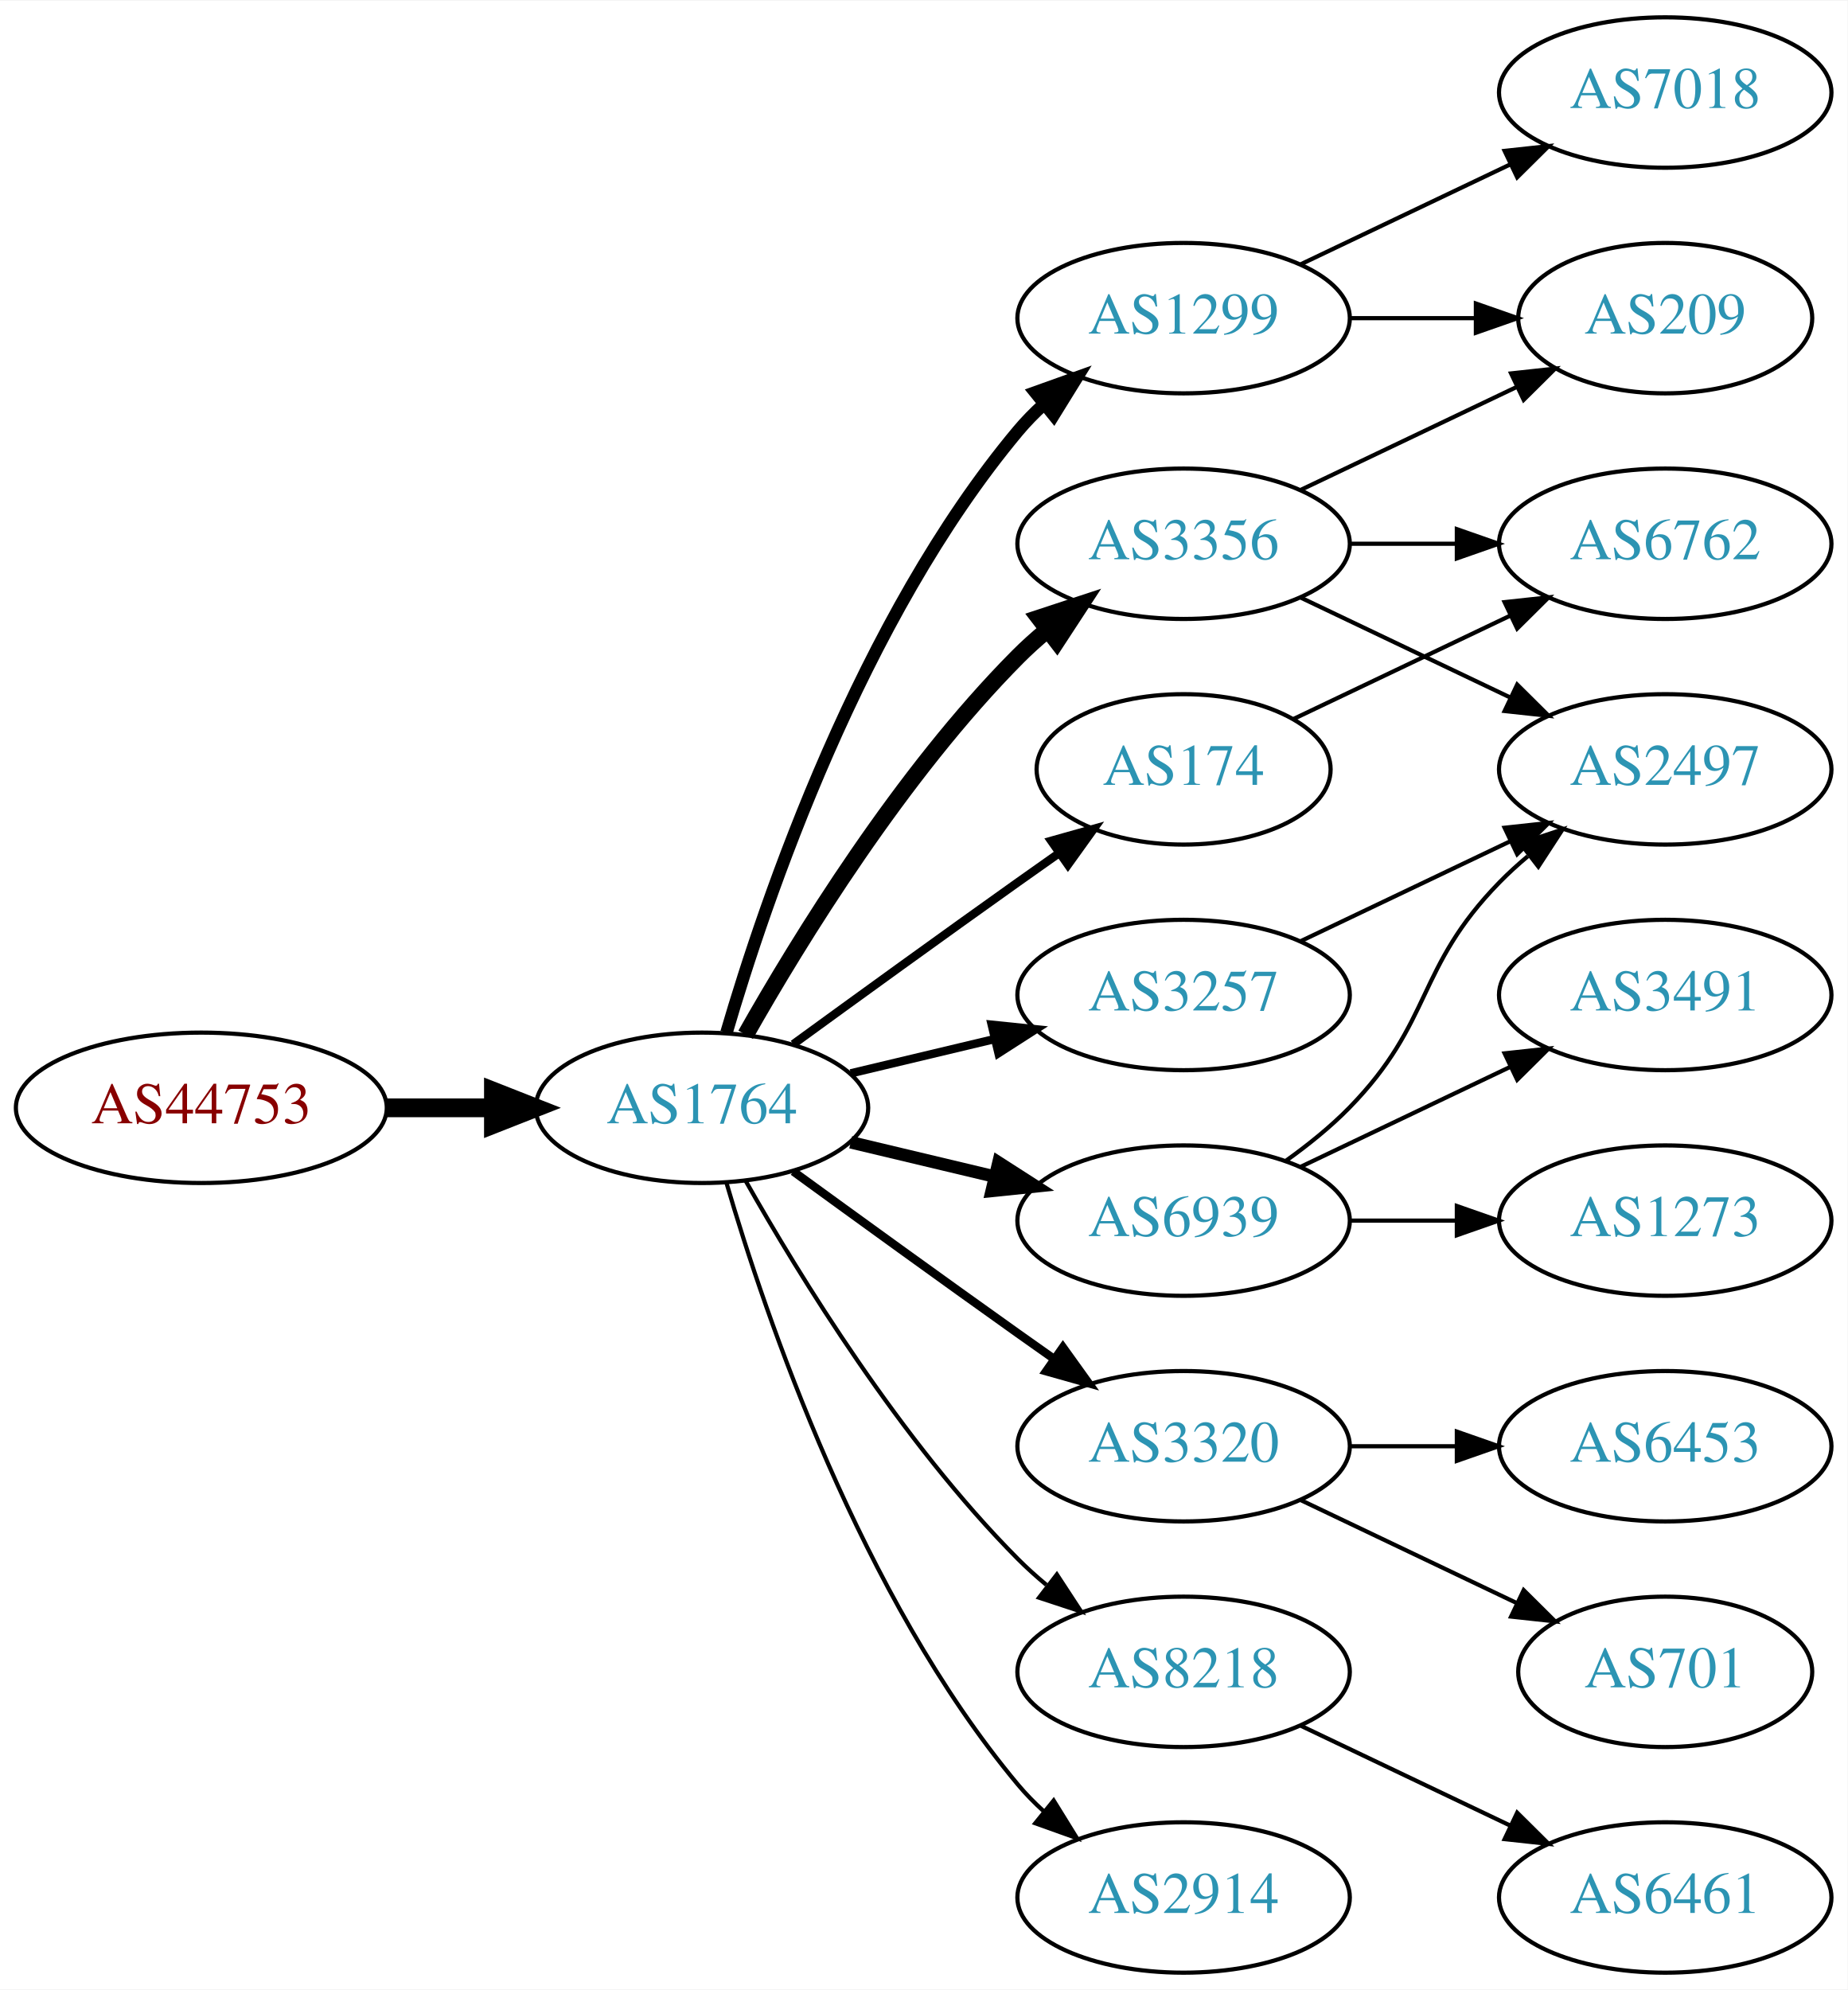
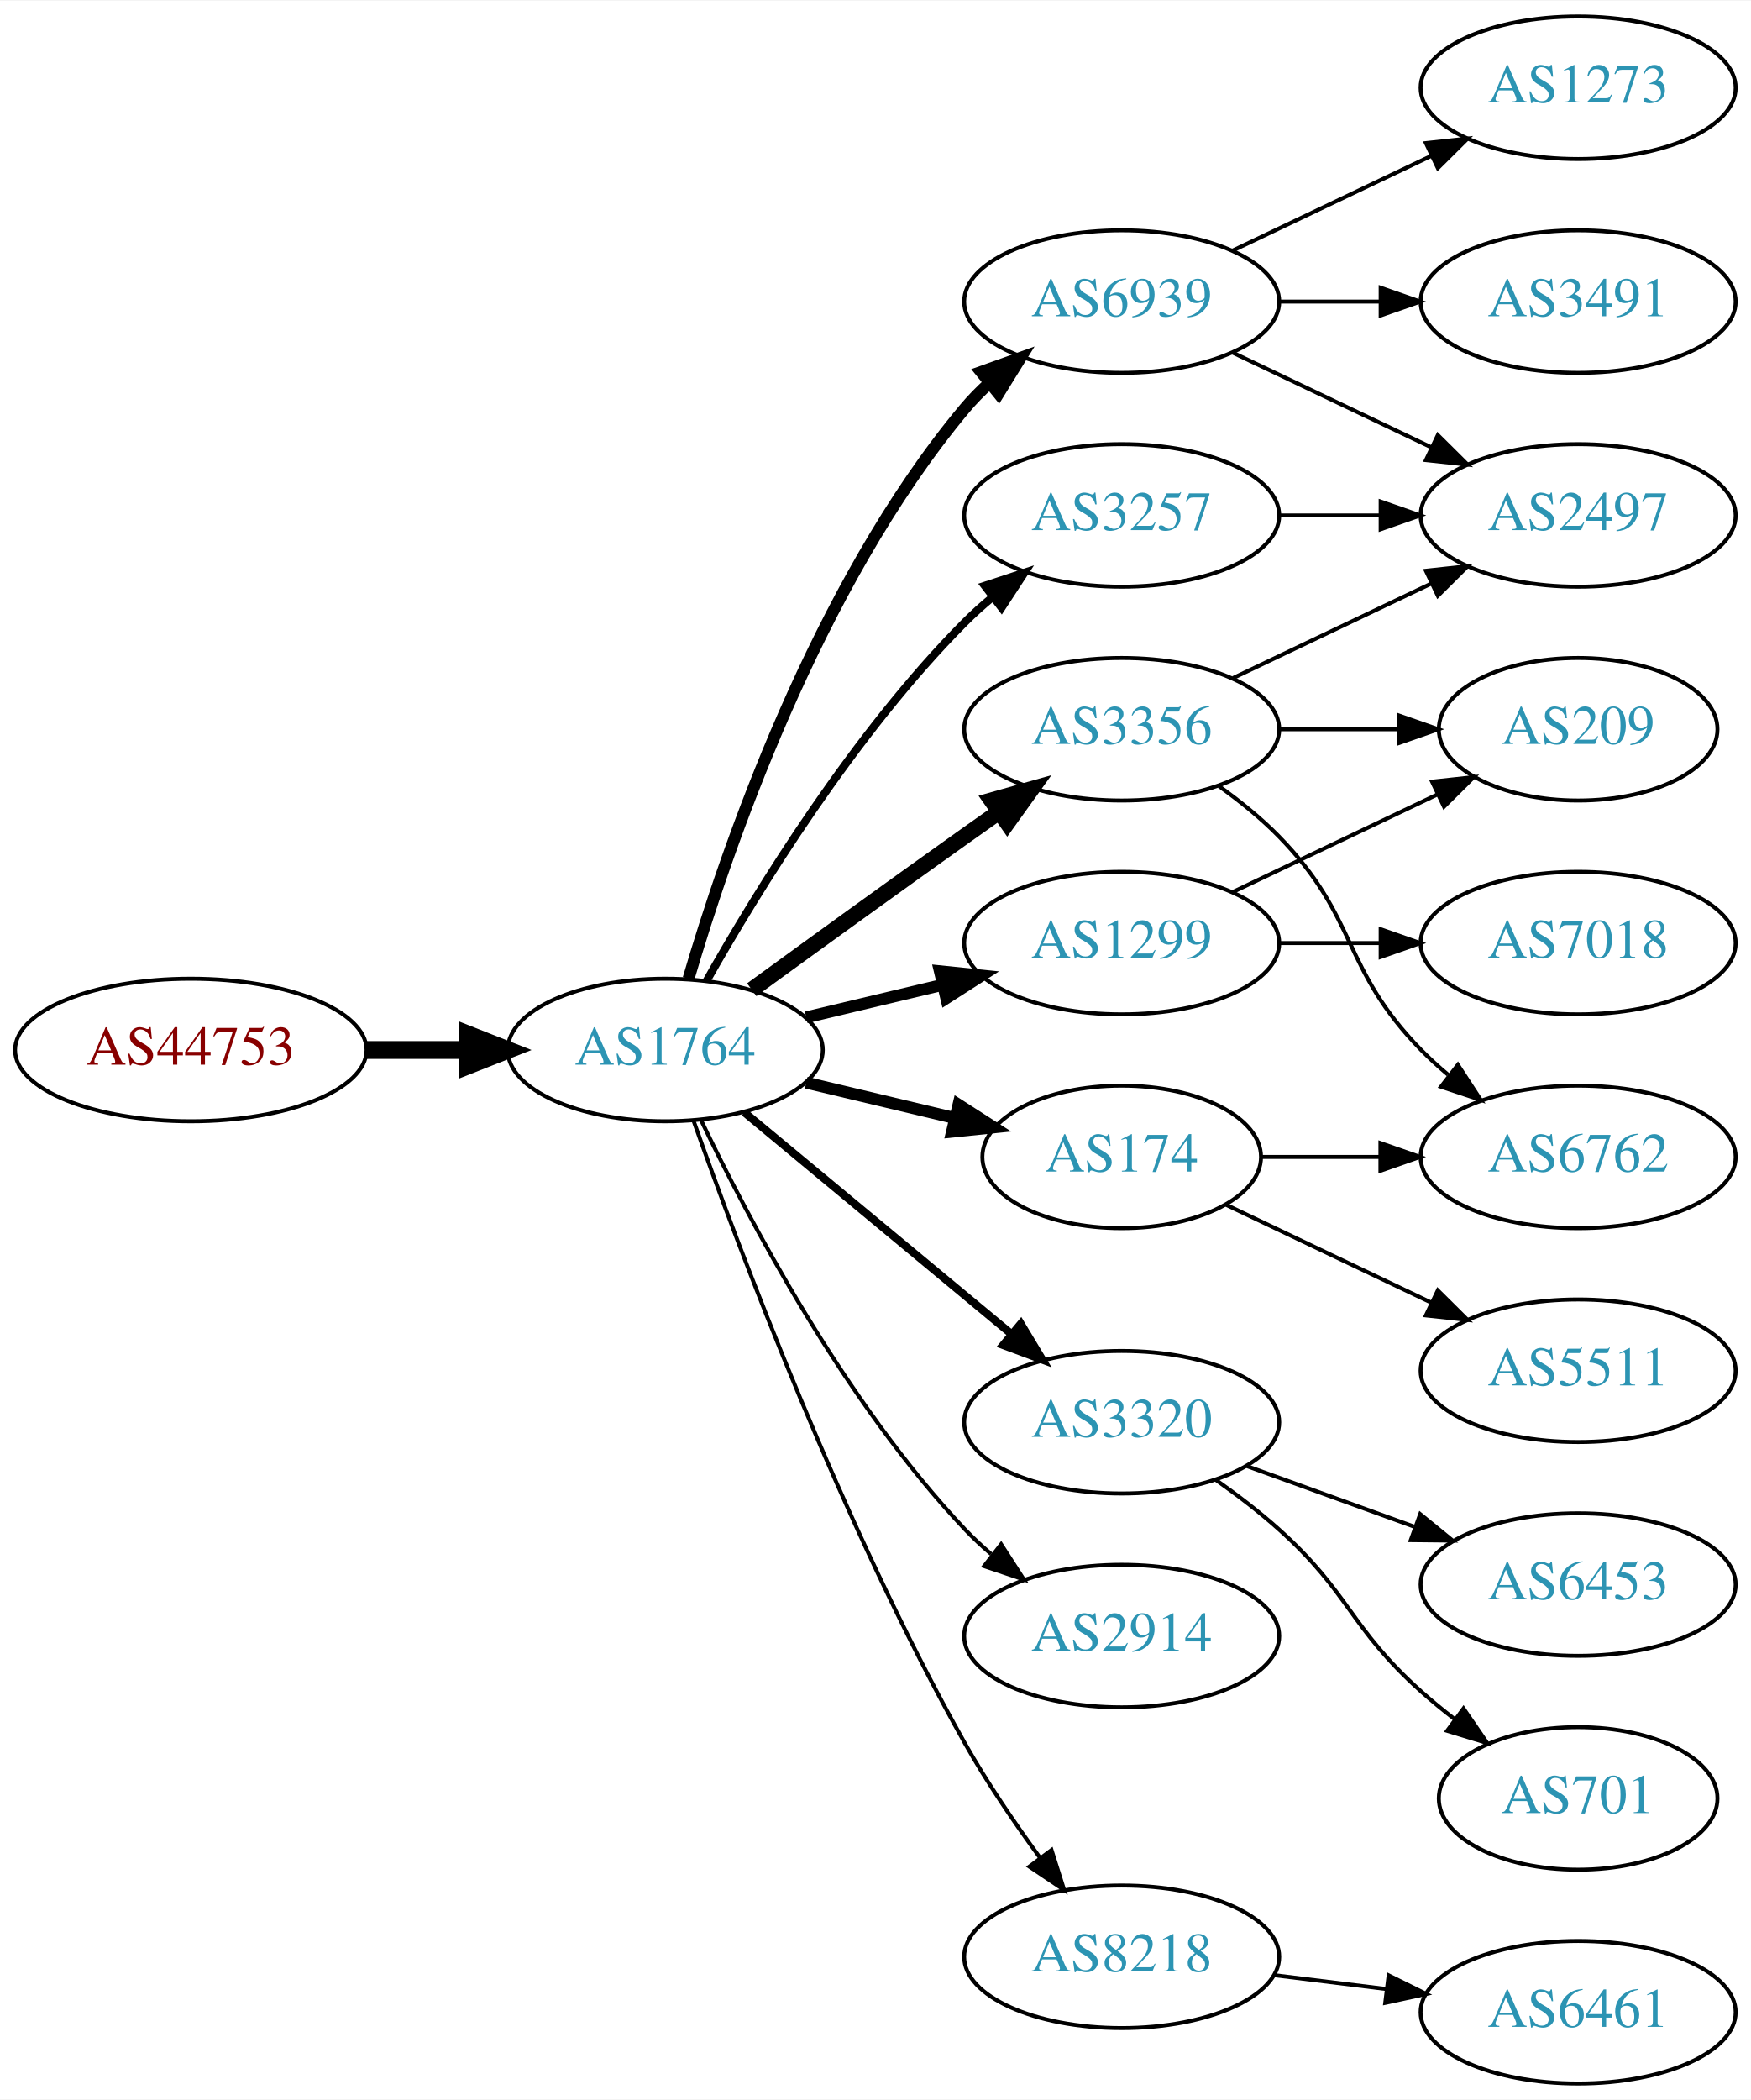
- <svg xmlns="http://www.w3.org/2000/svg" xmlns:xlink="http://www.w3.org/1999/xlink" width="442pt" height="476pt" viewBox="0.00 0.00 442.27 476.00">
-   <g id="graph0" class="graph" transform="scale(1 1) rotate(0) translate(4 472)">
-     <polygon fill="white" stroke="none" points="-4,4 -4,-472 438.271,-472 438.271,4 -4,4" />
+ <svg xmlns="http://www.w3.org/2000/svg" xmlns:xlink="http://www.w3.org/1999/xlink" width="442pt" height="530pt" viewBox="0.00 0.00 442.27 530.00">
+   <g id="graph0" class="graph" transform="scale(1 1) rotate(0) translate(4 526)">
+     <polygon fill="white" stroke="none" points="-4,4 -4,-526 438.271,-526 438.271,4 -4,4" />
    <g id="node1" class="node">
      <g id="a_node1">
        <a xlink:href="/asn/44753" xlink:title="AS44753 ~ Bacher Systems EDV GmbH [AT]">
-           <ellipse fill="#ffffff" stroke="black" cx="44.196" cy="-207" rx="44.393" ry="18" />
-           <text text-anchor="middle" x="44.196" y="-203.3" font-family="Times,serif" font-size="14.00" fill="#880000">AS44753</text>
+           <ellipse fill="#ffffff" stroke="black" cx="44.196" cy="-261" rx="44.393" ry="18" />
+           <text text-anchor="middle" x="44.196" y="-257.3" font-family="Times,serif" font-size="14.00" fill="#880000">AS44753</text>
        </a>
      </g>
    </g>
    <g id="node2" class="node">
      <g id="a_node2">
        <a xlink:href="/asn/1764" xlink:title="AS1764 ~ NEXTLAYER-AS [AT]">
-           <ellipse fill="#ffffff" stroke="black" cx="164.039" cy="-207" rx="39.794" ry="18" />
-           <text text-anchor="middle" x="164.039" y="-203.3" font-family="Times,serif" font-size="14.00" fill="#2c94b3">AS1764</text>
+           <ellipse fill="#ffffff" stroke="black" cx="164.039" cy="-261" rx="39.794" ry="18" />
+           <text text-anchor="middle" x="164.039" y="-257.3" font-family="Times,serif" font-size="14.00" fill="#2c94b3">AS1764</text>
        </a>
      </g>
    </g>
    <g id="edge1" class="edge">
-       <path fill="none" stroke="black" stroke-width="4.5" d="M88.407,-207C96.72,-207 105.482,-207 113.965,-207" />
-       <polygon fill="black" stroke="black" stroke-width="4.5" points="114.123,-210.938 124.123,-207 114.123,-203.063 114.123,-210.938" />
+       <path fill="none" stroke="black" stroke-width="4.5" d="M88.407,-261C96.72,-261 105.482,-261 113.965,-261" />
+       <polygon fill="black" stroke="black" stroke-width="4.5" points="114.123,-264.938 124.123,-261 114.123,-257.063 114.123,-264.938" />
    </g>
    <g id="node3" class="node">
      <g id="a_node3">
-         <a xlink:href="/asn/1299" xlink:title="AS1299 ~ Telia Carrier [EU]">
+         <a xlink:href="/asn/3257" xlink:title="AS3257 ~ GTT [DE]">
          <ellipse fill="#ffffff" stroke="black" cx="279.332" cy="-396" rx="39.794" ry="18" />
-           <text text-anchor="middle" x="279.332" y="-392.3" font-family="Times,serif" font-size="14.00" fill="#2c94b3">AS1299</text>
+           <text text-anchor="middle" x="279.332" y="-392.3" font-family="Times,serif" font-size="14.00" fill="#2c94b3">AS3257</text>
        </a>
      </g>
    </g>
    <g id="edge2" class="edge">
-       <path fill="none" stroke="black" stroke-width="3" d="M169.913,-225.002C179.227,-256.844 202.043,-323.981 239.685,-369 241.555,-371.237 243.654,-373.374 245.88,-375.396" />
-       <polygon fill="black" stroke="black" stroke-width="3" points="243.823,-378.234 253.799,-381.804 248.227,-372.793 243.823,-378.234" />
+       <path fill="none" stroke="black" stroke-width="2" d="M174.498,-278.49C187.28,-301.096 211.712,-340.886 239.685,-369 241.796,-371.121 244.092,-373.188 246.477,-375.171" />
+       <polygon fill="black" stroke="black" stroke-width="2" points="244.73,-378.242 254.793,-381.556 248.993,-372.69 244.73,-378.242" />
    </g>
    <g id="node4" class="node">
      <g id="a_node4">
-         <a xlink:href="/asn/3257" xlink:title="AS3257 ~ GTT [DE]">
-           <ellipse fill="#ffffff" stroke="black" cx="279.332" cy="-234" rx="39.794" ry="18" />
-           <text text-anchor="middle" x="279.332" y="-230.3" font-family="Times,serif" font-size="14.00" fill="#2c94b3">AS3257</text>
-         </a>
-       </g>
-     </g>
-     <g id="edge3" class="edge">
-       <path fill="none" stroke="black" stroke-width="2" d="M199.646,-215.248C210.517,-217.838 222.671,-220.735 234.114,-223.462" />
-       <polygon fill="black" stroke="black" stroke-width="2" points="233.397,-226.889 243.936,-225.803 235.02,-220.08 233.397,-226.889" />
-     </g>
-     <g id="node5" class="node">
-       <g id="a_node5">
-         <a xlink:href="/asn/3320" xlink:title="AS3320 ~ DTAG [DE]">
-           <ellipse fill="#ffffff" stroke="black" cx="279.332" cy="-126" rx="39.794" ry="18" />
-           <text text-anchor="middle" x="279.332" y="-122.3" font-family="Times,serif" font-size="14.00" fill="#2c94b3">AS3320</text>
-         </a>
-       </g>
-     </g>
-     <g id="edge4" class="edge">
-       <path fill="none" stroke="black" stroke-width="2" d="M185.887,-191.778C200.821,-180.909 221.435,-165.975 239.685,-153 242.506,-150.995 245.449,-148.915 248.397,-146.841" />
-       <polygon fill="black" stroke="black" stroke-width="2" points="250.443,-149.681 256.621,-141.074 246.424,-143.95 250.443,-149.681" />
-     </g>
-     <g id="node6" class="node">
-       <g id="a_node6">
-         <a xlink:href="/asn/8218" xlink:title="AS8218 ~ legacy Neotelecoms [FR]">
-           <ellipse fill="#ffffff" stroke="black" cx="279.332" cy="-72" rx="39.794" ry="18" />
-           <text text-anchor="middle" x="279.332" y="-68.3" font-family="Times,serif" font-size="14.00" fill="#2c94b3">AS8218</text>
-         </a>
-       </g>
-     </g>
-     <g id="edge5" class="edge">
-       <path fill="none" stroke="black" d="M174.498,-189.51C187.28,-166.904 211.712,-127.114 239.685,-99 241.796,-96.879 244.092,-94.812 246.477,-92.829" />
-       <polygon fill="black" stroke="black" points="248.993,-95.31 254.793,-86.444 244.73,-89.758 248.993,-95.31" />
-     </g>
-     <g id="node7" class="node">
-       <g id="a_node7">
-         <a xlink:href="/asn/2914" xlink:title="AS2914 ~ NTT America, Inc. [US]">
-           <ellipse fill="#ffffff" stroke="black" cx="279.332" cy="-18" rx="39.794" ry="18" />
-           <text text-anchor="middle" x="279.332" y="-14.3" font-family="Times,serif" font-size="14.00" fill="#2c94b3">AS2914</text>
-         </a>
-       </g>
-     </g>
-     <g id="edge6" class="edge">
-       <path fill="none" stroke="black" d="M169.913,-188.998C179.227,-157.156 202.043,-90.019 239.685,-45 241.555,-42.763 243.654,-40.626 245.88,-38.604" />
-       <polygon fill="black" stroke="black" points="248.227,-41.208 253.799,-32.196 243.823,-35.766 248.227,-41.208" />
-     </g>
-     <g id="node8" class="node">
-       <g id="a_node8">
-         <a xlink:href="/asn/6939" xlink:title="AS6939 ~ Hurricane Electric LLC [US]">
-           <ellipse fill="#ffffff" stroke="black" cx="279.332" cy="-180" rx="39.794" ry="18" />
-           <text text-anchor="middle" x="279.332" y="-176.3" font-family="Times,serif" font-size="14.00" fill="#2c94b3">AS6939</text>
-         </a>
-       </g>
-     </g>
-     <g id="edge7" class="edge">
-       <path fill="none" stroke="black" stroke-width="3" d="M199.646,-198.752C210.517,-196.162 222.671,-193.265 234.114,-190.538" />
-       <polygon fill="black" stroke="black" stroke-width="3" points="235.02,-193.92 243.936,-188.197 233.397,-187.111 235.02,-193.92" />
-     </g>
-     <g id="node9" class="node">
-       <g id="a_node9">
        <a xlink:href="/asn/3356" xlink:title="AS3356 ~ Level 3 Parent, LLC [US]">
          <ellipse fill="#ffffff" stroke="black" cx="279.332" cy="-342" rx="39.794" ry="18" />
          <text text-anchor="middle" x="279.332" y="-338.3" font-family="Times,serif" font-size="14.00" fill="#2c94b3">AS3356</text>
        </a>
      </g>
    </g>
+     <g id="edge3" class="edge">
+       <path fill="none" stroke="black" stroke-width="4" d="M185.887,-276.222C200.821,-287.091 221.435,-302.025 239.685,-315 242.506,-317.005 245.449,-319.085 248.397,-321.159" />
+       <polygon fill="black" stroke="black" stroke-width="4" points="246.424,-324.05 256.621,-326.926 250.443,-318.319 246.424,-324.05" />
+     </g>
+     <g id="node5" class="node">
+       <g id="a_node5">
+         <a xlink:href="/asn/6939" xlink:title="AS6939 ~ Hurricane Electric LLC [US]">
+           <ellipse fill="#ffffff" stroke="black" cx="279.332" cy="-450" rx="39.794" ry="18" />
+           <text text-anchor="middle" x="279.332" y="-446.3" font-family="Times,serif" font-size="14.00" fill="#2c94b3">AS6939</text>
+         </a>
+       </g>
+     </g>
+     <g id="edge4" class="edge">
+       <path fill="none" stroke="black" stroke-width="3" d="M169.913,-279.002C179.227,-310.844 202.043,-377.981 239.685,-423 241.555,-425.237 243.654,-427.374 245.88,-429.396" />
+       <polygon fill="black" stroke="black" stroke-width="3" points="243.823,-432.234 253.799,-435.804 248.227,-426.793 243.823,-432.234" />
+     </g>
+     <g id="node6" class="node">
+       <g id="a_node6">
+         <a xlink:href="/asn/1299" xlink:title="AS1299 ~ Telia Carrier [EU]">
+           <ellipse fill="#ffffff" stroke="black" cx="279.332" cy="-288" rx="39.794" ry="18" />
+           <text text-anchor="middle" x="279.332" y="-284.3" font-family="Times,serif" font-size="14.00" fill="#2c94b3">AS1299</text>
+         </a>
+       </g>
+     </g>
+     <g id="edge5" class="edge">
+       <path fill="none" stroke="black" stroke-width="3" d="M199.646,-269.248C210.517,-271.838 222.671,-274.735 234.114,-277.462" />
+       <polygon fill="black" stroke="black" stroke-width="3" points="233.397,-280.889 243.936,-279.803 235.02,-274.08 233.397,-280.889" />
+     </g>
+     <g id="node7" class="node">
+       <g id="a_node7">
+         <a xlink:href="/asn/174" xlink:title="AS174 ~ Cogent Communications [US]">
+           <ellipse fill="#ffffff" stroke="black" cx="279.332" cy="-234" rx="35.194" ry="18" />
+           <text text-anchor="middle" x="279.332" y="-230.3" font-family="Times,serif" font-size="14.00" fill="#2c94b3">AS174</text>
+         </a>
+       </g>
+     </g>
+     <g id="edge6" class="edge">
+       <path fill="none" stroke="black" stroke-width="3" d="M199.646,-252.752C211.44,-249.942 224.745,-246.771 237.013,-243.847" />
+       <polygon fill="black" stroke="black" stroke-width="3" points="238.101,-247.186 247.018,-241.463 236.479,-240.376 238.101,-247.186" />
+     </g>
+     <g id="node8" class="node">
+       <g id="a_node8">
+         <a xlink:href="/asn/3320" xlink:title="AS3320 ~ DTAG [DE]">
+           <ellipse fill="#ffffff" stroke="black" cx="279.332" cy="-167" rx="39.794" ry="18" />
+           <text text-anchor="middle" x="279.332" y="-163.3" font-family="Times,serif" font-size="14.00" fill="#2c94b3">AS3320</text>
+         </a>
+       </g>
+     </g>
+     <g id="edge7" class="edge">
+       <path fill="none" stroke="black" stroke-width="2" d="M184.001,-245.267C202.464,-229.948 230.7,-206.52 251.471,-189.287" />
+       <polygon fill="black" stroke="black" stroke-width="2" points="253.846,-191.864 259.307,-182.785 249.376,-186.477 253.846,-191.864" />
+     </g>
+     <g id="node9" class="node">
+       <g id="a_node9">
+         <a xlink:href="/asn/2914" xlink:title="AS2914 ~ NTT America, Inc. [US]">
+           <ellipse fill="#ffffff" stroke="black" cx="279.332" cy="-113" rx="39.794" ry="18" />
+           <text text-anchor="middle" x="279.332" y="-109.3" font-family="Times,serif" font-size="14.00" fill="#2c94b3">AS2914</text>
+         </a>
+       </g>
+     </g>
    <g id="edge8" class="edge">
-       <path fill="none" stroke="black" stroke-width="4" d="M174.498,-224.49C187.28,-247.096 211.712,-286.886 239.685,-315 241.796,-317.121 244.092,-319.188 246.477,-321.171" />
-       <polygon fill="black" stroke="black" stroke-width="4" points="244.73,-324.242 254.793,-327.556 248.993,-318.69 244.73,-324.242" />
+       <path fill="none" stroke="black" d="M173.002,-243.462C184.94,-218.48 209.347,-172.12 239.685,-140 241.74,-137.824 243.996,-135.72 246.354,-133.71" />
+       <polygon fill="black" stroke="black" points="248.878,-136.18 254.62,-127.276 244.579,-130.656 248.878,-136.18" />
    </g>
    <g id="node10" class="node">
      <g id="a_node10">
-         <a xlink:href="/asn/174" xlink:title="AS174 ~ Cogent Communications [US]">
-           <ellipse fill="#ffffff" stroke="black" cx="279.332" cy="-288" rx="35.194" ry="18" />
-           <text text-anchor="middle" x="279.332" y="-284.3" font-family="Times,serif" font-size="14.00" fill="#2c94b3">AS174</text>
+         <a xlink:href="/asn/8218" xlink:title="AS8218 ~ legacy Neotelecoms [FR]">
+           <ellipse fill="#ffffff" stroke="black" cx="279.332" cy="-32" rx="39.794" ry="18" />
+           <text text-anchor="middle" x="279.332" y="-28.3" font-family="Times,serif" font-size="14.00" fill="#2c94b3">AS8218</text>
        </a>
      </g>
    </g>
    <g id="edge9" class="edge">
-       <path fill="none" stroke="black" stroke-width="2" d="M185.887,-222.222C200.821,-233.091 221.435,-248.025 239.685,-261 242.895,-263.282 246.264,-265.661 249.619,-268.018" />
-       <polygon fill="black" stroke="black" stroke-width="2" points="247.631,-270.899 257.83,-273.77 251.647,-265.166 247.631,-270.899" />
+       <path fill="none" stroke="black" d="M171.142,-243.266C182.57,-210.973 208.848,-140.849 239.685,-86 245.251,-76.1 252.256,-65.823 258.769,-56.924" />
+       <polygon fill="black" stroke="black" points="261.606,-58.975 264.799,-48.873 256.003,-54.779 261.606,-58.975" />
    </g>
    <g id="node11" class="node">
      <g id="a_node11">
-         <a xlink:href="/asn/7018" xlink:title="AS7018 ~ AT&amp;T Services, Inc. [US]">
-           <ellipse fill="#ffffff" stroke="black" cx="394.625" cy="-450" rx="39.794" ry="18" />
-           <text text-anchor="middle" x="394.625" y="-446.3" font-family="Times,serif" font-size="14.00" fill="#2c94b3">AS7018</text>
+         <a xlink:href="/asn/2497" xlink:title="AS2497 ~ Internet Initiative Japan Inc. [JP]">
+           <ellipse fill="#ffffff" stroke="black" cx="394.625" cy="-396" rx="39.794" ry="18" />
+           <text text-anchor="middle" x="394.625" y="-392.3" font-family="Times,serif" font-size="14.00" fill="#2c94b3">AS2497</text>
        </a>
      </g>
    </g>
    <g id="edge10" class="edge">
-       <path fill="none" stroke="black" d="M307.468,-408.934C322.462,-416.081 341.283,-425.052 357.506,-432.785" />
-       <polygon fill="black" stroke="black" points="356.177,-436.028 366.71,-437.171 359.188,-429.709 356.177,-436.028" />
+       <path fill="none" stroke="black" d="M319.004,-396C327.207,-396 335.971,-396 344.503,-396" />
+       <polygon fill="black" stroke="black" points="344.742,-399.5 354.742,-396 344.742,-392.5 344.742,-399.5" />
+     </g>
+     <g id="edge13" class="edge">
+       <path fill="none" stroke="black" d="M307.468,-354.934C322.462,-362.081 341.283,-371.052 357.506,-378.785" />
+       <polygon fill="black" stroke="black" points="356.177,-382.028 366.71,-383.171 359.188,-375.709 356.177,-382.028" />
    </g>
    <g id="node12" class="node">
      <g id="a_node12">
-         <a xlink:href="/asn/209" xlink:title="AS209 ~ CenturyLink Communications, LLC [US]">
-           <ellipse fill="#ffffff" stroke="black" cx="394.625" cy="-396" rx="35.194" ry="18" />
-           <text text-anchor="middle" x="394.625" y="-392.3" font-family="Times,serif" font-size="14.00" fill="#2c94b3">AS209</text>
+         <a xlink:href="/asn/6762" xlink:title="AS6762 ~ TELECOM ITALIA SPARKLE S.p.A. [IT]">
+           <ellipse fill="#ffffff" stroke="black" cx="394.625" cy="-234" rx="39.794" ry="18" />
+           <text text-anchor="middle" x="394.625" y="-230.3" font-family="Times,serif" font-size="14.00" fill="#2c94b3">AS6762</text>
        </a>
      </g>
    </g>
    <g id="edge11" class="edge">
-       <path fill="none" stroke="black" d="M319.004,-396C328.709,-396 339.2,-396 349.163,-396" />
-       <polygon fill="black" stroke="black" points="349.299,-399.5 359.299,-396 349.299,-392.5 349.299,-399.5" />
+       <path fill="none" stroke="black" d="M303.926,-327.611C309.182,-323.852 314.513,-319.563 318.978,-315 339.151,-294.383 334.806,-281.617 354.978,-261 357.071,-258.861 359.354,-256.782 361.731,-254.79" />
+       <polygon fill="black" stroke="black" points="364.249,-257.268 370.031,-248.389 359.974,-251.725 364.249,-257.268" />
    </g>
    <g id="node13" class="node">
      <g id="a_node13">
-         <a xlink:href="/asn/2497" xlink:title="AS2497 ~ Internet Initiative Japan Inc. [JP]">
-           <ellipse fill="#ffffff" stroke="black" cx="394.625" cy="-288" rx="39.794" ry="18" />
-           <text text-anchor="middle" x="394.625" y="-284.3" font-family="Times,serif" font-size="14.00" fill="#2c94b3">AS2497</text>
+         <a xlink:href="/asn/209" xlink:title="AS209 ~ CenturyLink Communications, LLC [US]">
+           <ellipse fill="#ffffff" stroke="black" cx="394.625" cy="-342" rx="35.194" ry="18" />
+           <text text-anchor="middle" x="394.625" y="-338.3" font-family="Times,serif" font-size="14.00" fill="#2c94b3">AS209</text>
        </a>
      </g>
    </g>
    <g id="edge12" class="edge">
-       <path fill="none" stroke="black" d="M307.468,-246.934C322.462,-254.081 341.283,-263.052 357.506,-270.785" />
-       <polygon fill="black" stroke="black" points="356.177,-274.028 366.71,-275.171 359.188,-267.709 356.177,-274.028" />
+       <path fill="none" stroke="black" d="M319.004,-342C328.709,-342 339.2,-342 349.163,-342" />
+       <polygon fill="black" stroke="black" points="349.299,-345.5 359.299,-342 349.299,-338.5 349.299,-345.5" />
+     </g>
+     <g id="edge15" class="edge">
+       <path fill="none" stroke="black" d="M307.468,-437.066C322.462,-429.919 341.283,-420.948 357.506,-413.215" />
+       <polygon fill="black" stroke="black" points="359.188,-416.291 366.71,-408.829 356.177,-409.972 359.188,-416.291" />
    </g>
    <g id="node14" class="node">
      <g id="a_node14">
+         <a xlink:href="/asn/3491" xlink:title="AS3491 ~ PCCW Global, Inc. [US]">
+           <ellipse fill="#ffffff" stroke="black" cx="394.625" cy="-450" rx="39.794" ry="18" />
+           <text text-anchor="middle" x="394.625" y="-446.3" font-family="Times,serif" font-size="14.00" fill="#2c94b3">AS3491</text>
+         </a>
+       </g>
+     </g>
+     <g id="edge14" class="edge">
+       <path fill="none" stroke="black" d="M319.004,-450C327.207,-450 335.971,-450 344.503,-450" />
+       <polygon fill="black" stroke="black" points="344.742,-453.5 354.742,-450 344.742,-446.5 344.742,-453.5" />
+     </g>
+     <g id="node15" class="node">
+       <g id="a_node15">
+         <a xlink:href="/asn/1273" xlink:title="AS1273 ~ Vodafone Group PLC [EU]">
+           <ellipse fill="#ffffff" stroke="black" cx="394.625" cy="-504" rx="39.794" ry="18" />
+           <text text-anchor="middle" x="394.625" y="-500.3" font-family="Times,serif" font-size="14.00" fill="#2c94b3">AS1273</text>
+         </a>
+       </g>
+     </g>
+     <g id="edge16" class="edge">
+       <path fill="none" stroke="black" d="M307.468,-462.934C322.462,-470.081 341.283,-479.052 357.506,-486.785" />
+       <polygon fill="black" stroke="black" points="356.177,-490.028 366.71,-491.171 359.188,-483.709 356.177,-490.028" />
+     </g>
+     <g id="edge19" class="edge">
+       <path fill="none" stroke="black" d="M307.468,-300.934C322.9,-308.29 342.385,-317.577 358.92,-325.459" />
+       <polygon fill="black" stroke="black" points="357.729,-328.768 368.262,-329.911 360.741,-322.449 357.729,-328.768" />
+     </g>
+     <g id="node17" class="node">
+       <g id="a_node17">
+         <a xlink:href="/asn/7018" xlink:title="AS7018 ~ AT&amp;T Services, Inc. [US]">
+           <ellipse fill="#ffffff" stroke="black" cx="394.625" cy="-288" rx="39.794" ry="18" />
+           <text text-anchor="middle" x="394.625" y="-284.3" font-family="Times,serif" font-size="14.00" fill="#2c94b3">AS7018</text>
+         </a>
+       </g>
+     </g>
+     <g id="edge20" class="edge">
+       <path fill="none" stroke="black" d="M319.004,-288C327.207,-288 335.971,-288 344.503,-288" />
+       <polygon fill="black" stroke="black" points="344.742,-291.5 354.742,-288 344.742,-284.5 344.742,-291.5" />
+     </g>
+     <g id="edge18" class="edge">
+       <path fill="none" stroke="black" d="M314.631,-234C324.008,-234 334.358,-234 344.393,-234" />
+       <polygon fill="black" stroke="black" points="344.681,-237.5 354.681,-234 344.681,-230.5 344.681,-237.5" />
+     </g>
+     <g id="node16" class="node">
+       <g id="a_node16">
+         <a xlink:href="/asn/5511" xlink:title="AS5511 ~ Orange S.A. [FR]">
+           <ellipse fill="#ffffff" stroke="black" cx="394.625" cy="-180" rx="39.794" ry="18" />
+           <text text-anchor="middle" x="394.625" y="-176.3" font-family="Times,serif" font-size="14.00" fill="#2c94b3">AS5511</text>
+         </a>
+       </g>
+     </g>
+     <g id="edge17" class="edge">
+       <path fill="none" stroke="black" d="M305.757,-221.881C321.059,-214.587 340.783,-205.186 357.665,-197.14" />
+       <polygon fill="black" stroke="black" points="359.184,-200.293 366.705,-192.831 356.172,-193.974 359.184,-200.293" />
+     </g>
+     <g id="node18" class="node">
+       <g id="a_node18">
+         <a xlink:href="/asn/6453" xlink:title="AS6453 ~ TATA COMMUNICATIONS (AMERICA) INC [US]">
+           <ellipse fill="#ffffff" stroke="black" cx="394.625" cy="-126" rx="39.794" ry="18" />
+           <text text-anchor="middle" x="394.625" y="-122.3" font-family="Times,serif" font-size="14.00" fill="#2c94b3">AS6453</text>
+         </a>
+       </g>
+     </g>
+     <g id="edge21" class="edge">
+       <path fill="none" stroke="black" d="M310.99,-155.905C323.963,-151.21 339.256,-145.676 353.137,-140.652" />
+       <polygon fill="black" stroke="black" points="354.729,-143.798 362.941,-137.104 352.347,-137.216 354.729,-143.798" />
+     </g>
+     <g id="node19" class="node">
+       <g id="a_node19">
        <a xlink:href="/asn/701" xlink:title="AS701 ~ UUNET [US]">
          <ellipse fill="#ffffff" stroke="black" cx="394.625" cy="-72" rx="35.194" ry="18" />
          <text text-anchor="middle" x="394.625" y="-68.3" font-family="Times,serif" font-size="14.00" fill="#2c94b3">AS701</text>
        </a>
      </g>
    </g>
-     <g id="edge13" class="edge">
-       <path fill="none" stroke="black" d="M307.468,-113.066C322.9,-105.71 342.385,-96.423 358.92,-88.541" />
-       <polygon fill="black" stroke="black" points="360.741,-91.551 368.262,-84.089 357.729,-85.232 360.741,-91.551" />
-     </g>
-     <g id="node15" class="node">
-       <g id="a_node15">
-         <a xlink:href="/asn/6453" xlink:title="AS6453 ~ TATA COMMUNICATIONS (AMERICA) INC [US]">
-           <ellipse fill="#ffffff" stroke="black" cx="394.625" cy="-126" rx="39.794" ry="18" />
-           <text text-anchor="middle" x="394.625" y="-122.3" font-family="Times,serif" font-size="14.00" fill="#2c94b3">AS6453</text>
-         </a>
-       </g>
-     </g>
-     <g id="edge14" class="edge">
-       <path fill="none" stroke="black" d="M319.004,-126C327.207,-126 335.971,-126 344.503,-126" />
-       <polygon fill="black" stroke="black" points="344.742,-129.5 354.742,-126 344.742,-122.5 344.742,-129.5" />
-     </g>
-     <g id="node16" class="node">
-       <g id="a_node16">
+     <g id="edge22" class="edge">
+       <path fill="none" stroke="black" d="M303.096,-152.454C308.495,-148.641 314.099,-144.367 318.978,-140 337.048,-123.828 336.908,-115.172 354.978,-99 357.62,-96.636 360.474,-94.299 363.393,-92.047" />
+       <polygon fill="black" stroke="black" points="365.675,-94.714 371.668,-85.978 361.535,-89.07 365.675,-94.714" />
+     </g>
+     <g id="node20" class="node">
+       <g id="a_node20">
        <a xlink:href="/asn/6461" xlink:title="AS6461 ~ Zayo Bandwidth [US]">
          <ellipse fill="#ffffff" stroke="black" cx="394.625" cy="-18" rx="39.794" ry="18" />
          <text text-anchor="middle" x="394.625" y="-14.3" font-family="Times,serif" font-size="14.00" fill="#2c94b3">AS6461</text>
        </a>
      </g>
    </g>
-     <g id="edge15" class="edge">
-       <path fill="none" stroke="black" d="M307.468,-59.066C322.462,-51.919 341.283,-42.948 357.506,-35.215" />
-       <polygon fill="black" stroke="black" points="359.188,-38.291 366.71,-30.829 356.177,-31.972 359.188,-38.291" />
-     </g>
-     <g id="edge16" class="edge">
-       <path fill="none" stroke="black" d="M303.926,-194.389C309.182,-198.148 314.513,-202.437 318.978,-207 339.151,-227.617 334.806,-240.383 354.978,-261 357.071,-263.139 359.354,-265.218 361.731,-267.21" />
-       <polygon fill="black" stroke="black" points="359.974,-270.275 370.031,-273.611 364.249,-264.732 359.974,-270.275" />
-     </g>
-     <g id="node17" class="node">
-       <g id="a_node17">
-         <a xlink:href="/asn/3491" xlink:title="AS3491 ~ PCCW Global, Inc. [US]">
-           <ellipse fill="#ffffff" stroke="black" cx="394.625" cy="-234" rx="39.794" ry="18" />
-           <text text-anchor="middle" x="394.625" y="-230.3" font-family="Times,serif" font-size="14.00" fill="#2c94b3">AS3491</text>
-         </a>
-       </g>
-     </g>
-     <g id="edge17" class="edge">
-       <path fill="none" stroke="black" d="M307.468,-192.934C322.462,-200.081 341.283,-209.052 357.506,-216.785" />
-       <polygon fill="black" stroke="black" points="356.177,-220.028 366.71,-221.171 359.188,-213.709 356.177,-220.028" />
-     </g>
-     <g id="node18" class="node">
-       <g id="a_node18">
-         <a xlink:href="/asn/1273" xlink:title="AS1273 ~ Vodafone Group PLC [EU]">
-           <ellipse fill="#ffffff" stroke="black" cx="394.625" cy="-180" rx="39.794" ry="18" />
-           <text text-anchor="middle" x="394.625" y="-176.3" font-family="Times,serif" font-size="14.00" fill="#2c94b3">AS1273</text>
-         </a>
-       </g>
-     </g>
-     <g id="edge18" class="edge">
-       <path fill="none" stroke="black" d="M319.004,-180C327.207,-180 335.971,-180 344.503,-180" />
-       <polygon fill="black" stroke="black" points="344.742,-183.5 354.742,-180 344.742,-176.5 344.742,-183.5" />
-     </g>
-     <g id="edge21" class="edge">
-       <path fill="none" stroke="black" d="M307.468,-354.934C322.9,-362.29 342.385,-371.577 358.92,-379.459" />
-       <polygon fill="black" stroke="black" points="357.729,-382.768 368.262,-383.911 360.741,-376.449 357.729,-382.768" />
-     </g>
-     <g id="edge19" class="edge">
-       <path fill="none" stroke="black" d="M307.468,-329.066C322.462,-321.919 341.283,-312.948 357.506,-305.215" />
-       <polygon fill="black" stroke="black" points="359.188,-308.291 366.71,-300.829 356.177,-301.972 359.188,-308.291" />
-     </g>
-     <g id="node19" class="node">
-       <g id="a_node19">
-         <a xlink:href="/asn/6762" xlink:title="AS6762 ~ TELECOM ITALIA SPARKLE S.p.A. [IT]">
-           <ellipse fill="#ffffff" stroke="black" cx="394.625" cy="-342" rx="39.794" ry="18" />
-           <text text-anchor="middle" x="394.625" y="-338.3" font-family="Times,serif" font-size="14.00" fill="#2c94b3">AS6762</text>
-         </a>
-       </g>
-     </g>
-     <g id="edge20" class="edge">
-       <path fill="none" stroke="black" d="M319.004,-342C327.207,-342 335.971,-342 344.503,-342" />
-       <polygon fill="black" stroke="black" points="344.742,-345.5 354.742,-342 344.742,-338.5 344.742,-345.5" />
-     </g>
-     <g id="edge22" class="edge">
-       <path fill="none" stroke="black" d="M305.757,-300.119C321.059,-307.413 340.783,-316.814 357.665,-324.86" />
-       <polygon fill="black" stroke="black" points="356.172,-328.026 366.705,-329.169 359.184,-321.707 356.172,-328.026" />
+     <g id="edge23" class="edge">
+       <path fill="none" stroke="black" d="M317.742,-27.377C326.83,-26.254 336.667,-25.038 346.152,-23.866" />
+       <polygon fill="black" stroke="black" points="346.758,-27.318 356.254,-22.618 345.9,-20.371 346.758,-27.318" />
    </g>
  </g>
</svg>
